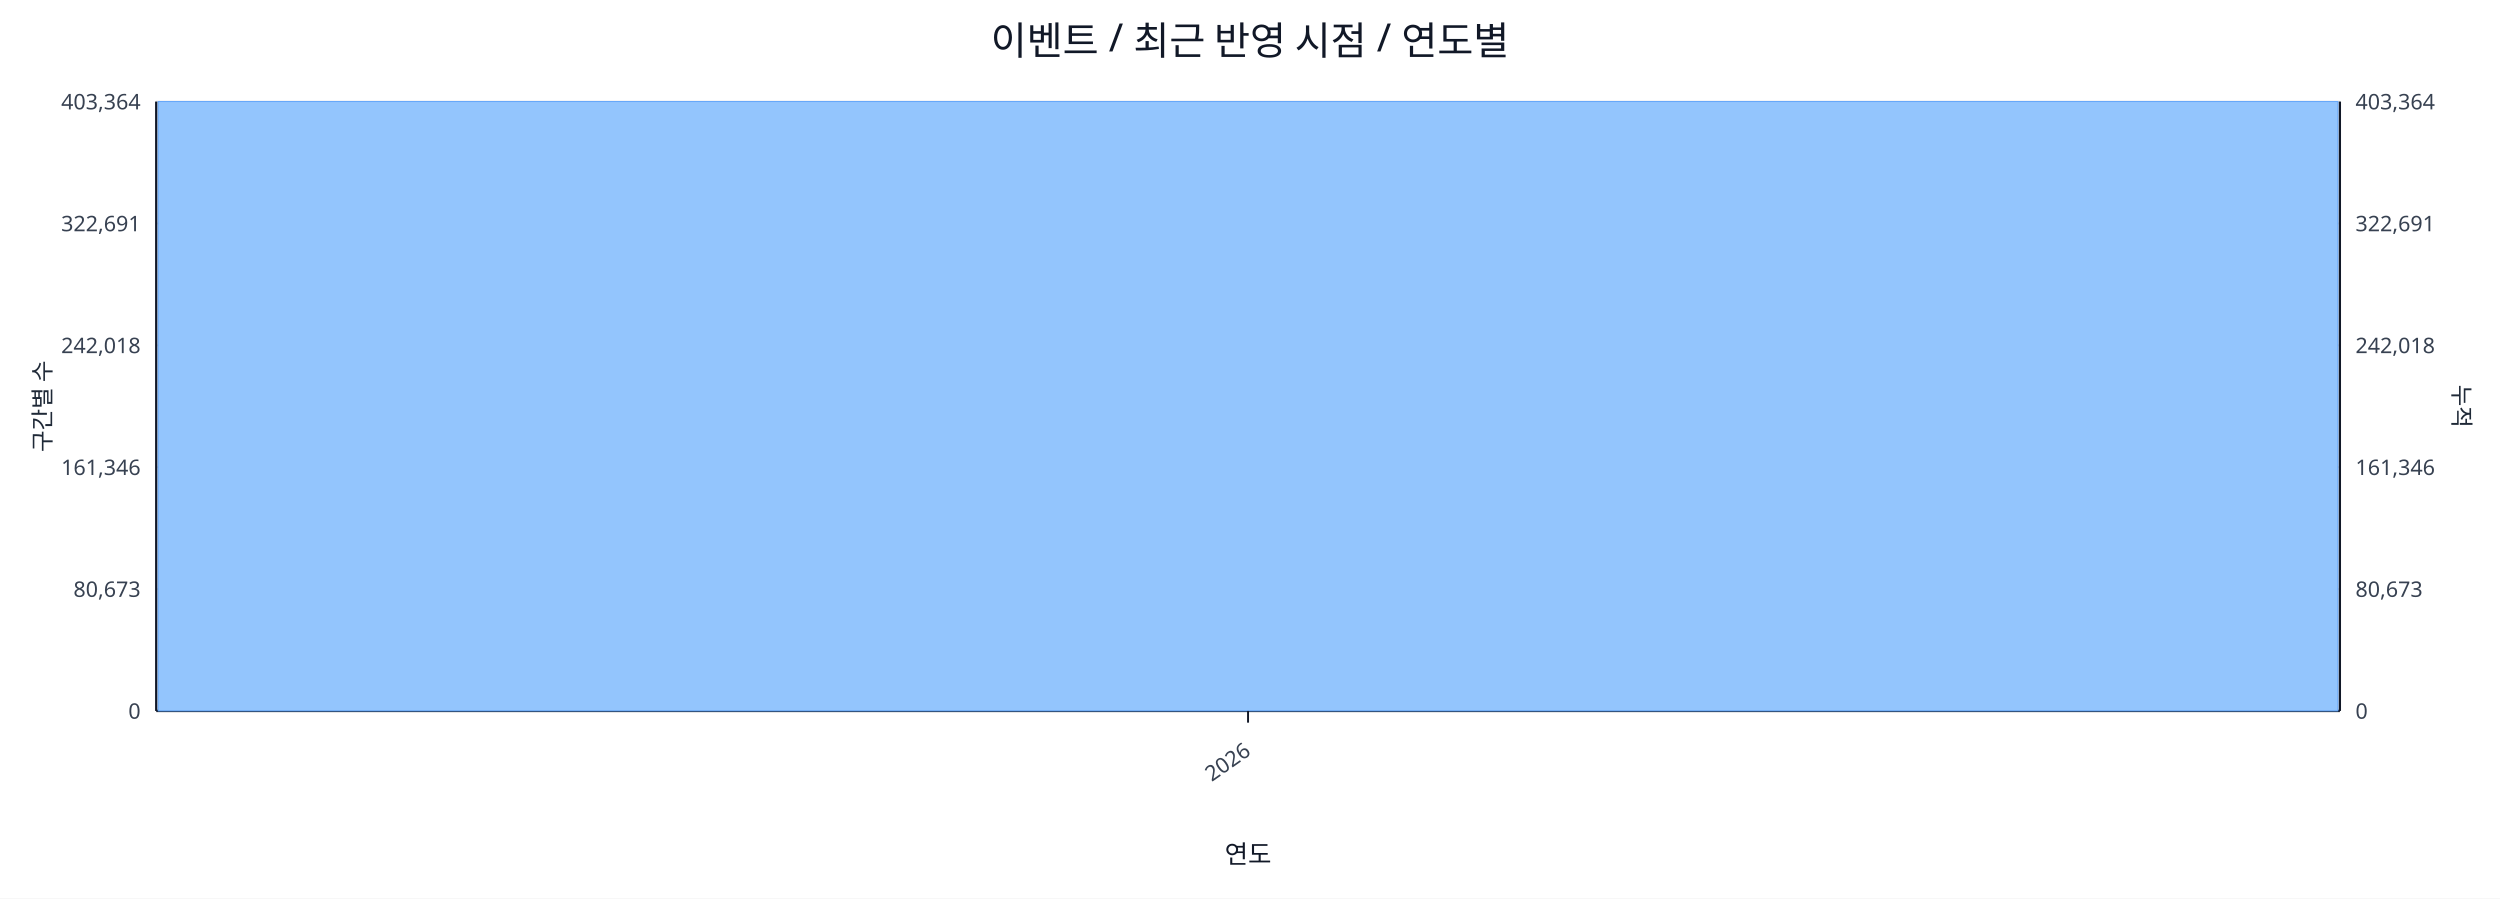
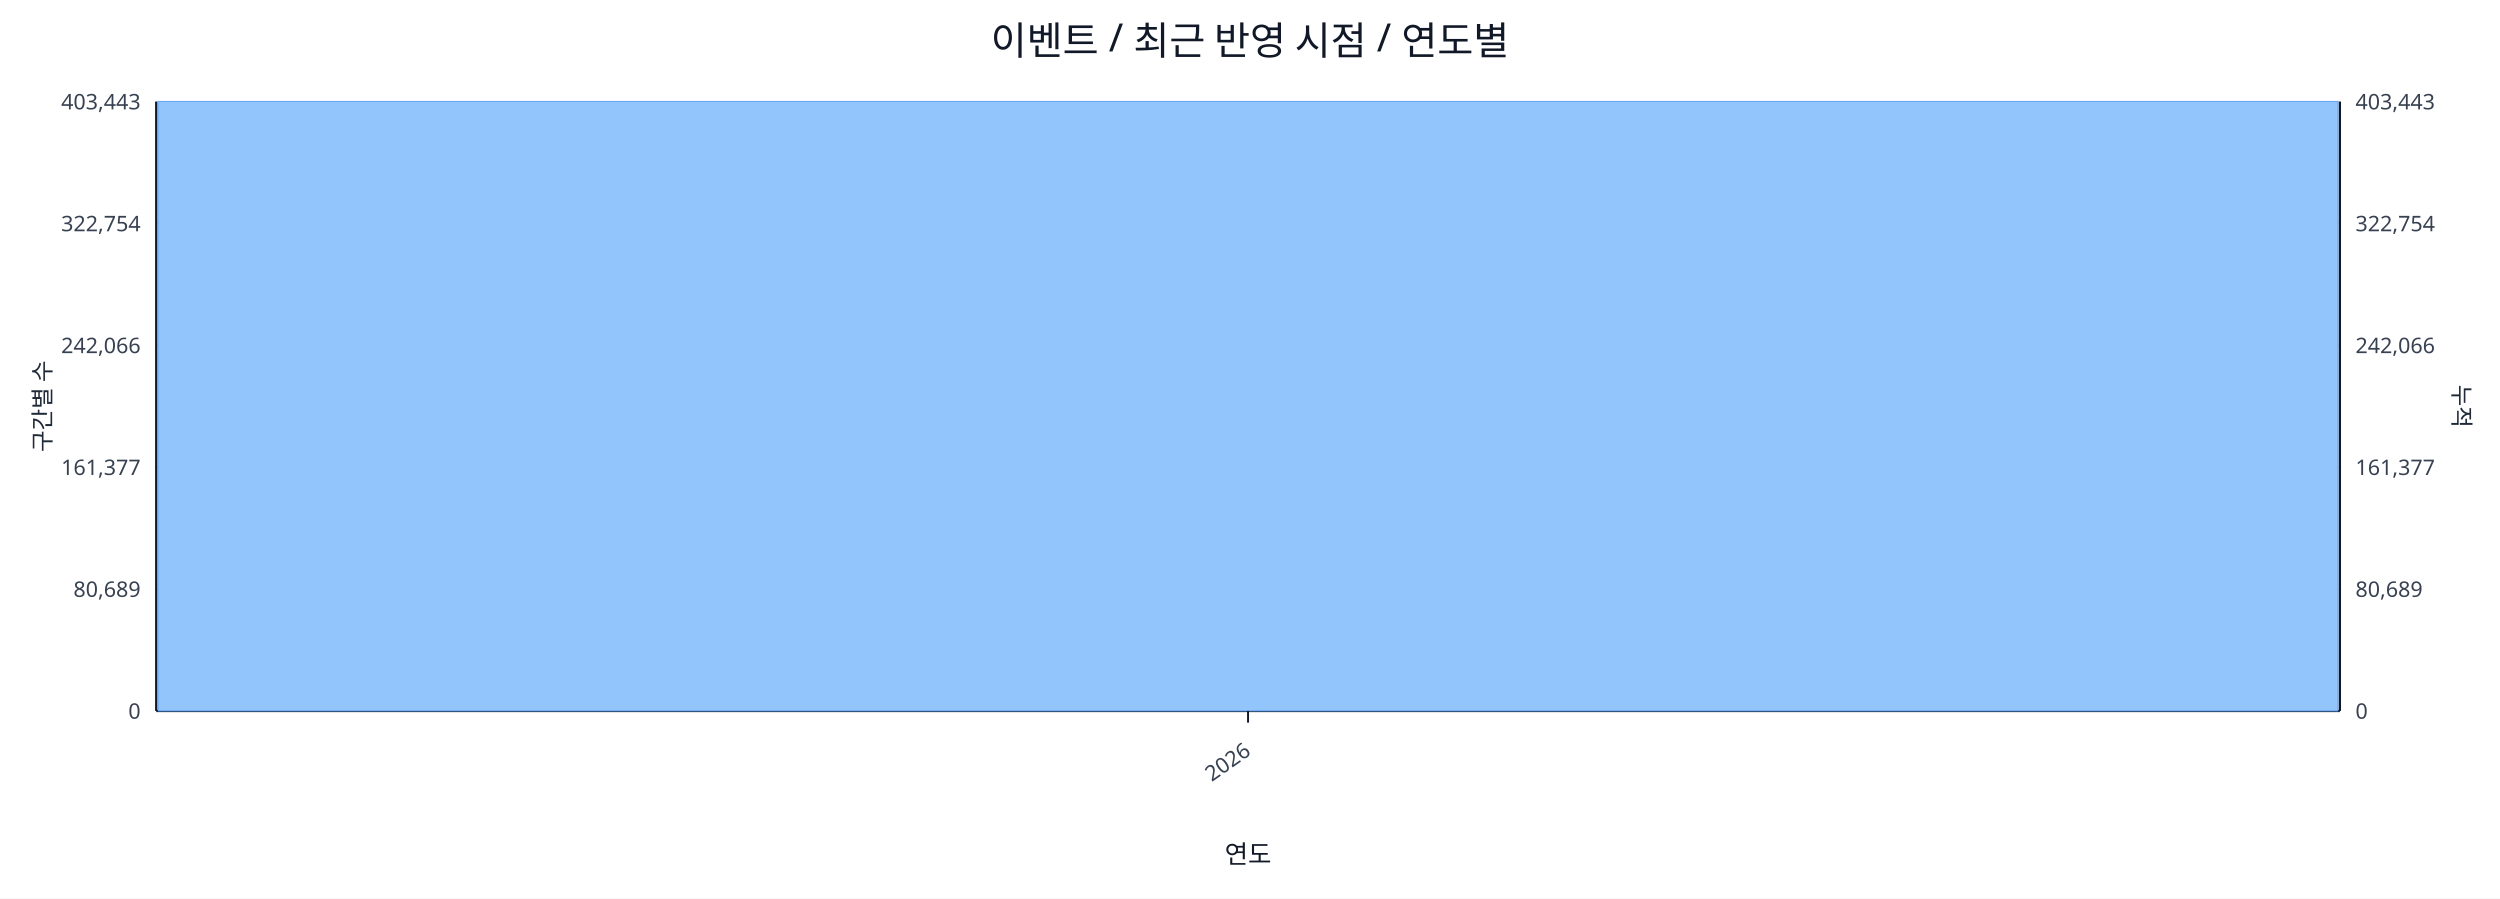
<svg xmlns="http://www.w3.org/2000/svg" width="1280" height="460" viewBox="0 0 1280 460">
  <rect x="0" y="0" width="100%" height="100%" fill="#ffffff" />
  <text x="640.0" y="28" font-size="20" text-anchor="middle" font-family="sans-serif" fill="#111827">이벤트 / 최근 반영 시점 / 연도별</text>
  <line x1="80.0" y1="52.0" x2="1198.0" y2="52.0" stroke="#e5e7eb" stroke-width="1" />
-   <text x="72.0" y="56.0" font-size="11" text-anchor="end" font-family="sans-serif" fill="#374151">403,364</text>
-   <text x="1206.0" y="56.0" font-size="11" text-anchor="start" font-family="sans-serif" fill="#374151">403,364</text>
+   <text x="72.0" y="56.0" font-size="11" text-anchor="end" font-family="sans-serif" fill="#374151">403,443</text>
+   <text x="1206.0" y="56.0" font-size="11" text-anchor="start" font-family="sans-serif" fill="#374151">403,443</text>
  <line x1="80.0" y1="114.4" x2="1198.0" y2="114.4" stroke="#e5e7eb" stroke-width="1" />
-   <text x="72.0" y="118.4" font-size="11" text-anchor="end" font-family="sans-serif" fill="#374151">322,691</text>
-   <text x="1206.0" y="118.4" font-size="11" text-anchor="start" font-family="sans-serif" fill="#374151">322,691</text>
+   <text x="72.0" y="118.4" font-size="11" text-anchor="end" font-family="sans-serif" fill="#374151">322,754</text>
+   <text x="1206.0" y="118.4" font-size="11" text-anchor="start" font-family="sans-serif" fill="#374151">322,754</text>
  <line x1="80.0" y1="176.8" x2="1198.0" y2="176.8" stroke="#e5e7eb" stroke-width="1" />
-   <text x="72.0" y="180.8" font-size="11" text-anchor="end" font-family="sans-serif" fill="#374151">242,018</text>
-   <text x="1206.0" y="180.8" font-size="11" text-anchor="start" font-family="sans-serif" fill="#374151">242,018</text>
+   <text x="72.0" y="180.8" font-size="11" text-anchor="end" font-family="sans-serif" fill="#374151">242,066</text>
+   <text x="1206.0" y="180.8" font-size="11" text-anchor="start" font-family="sans-serif" fill="#374151">242,066</text>
  <line x1="80.0" y1="239.2" x2="1198.0" y2="239.2" stroke="#e5e7eb" stroke-width="1" />
-   <text x="72.0" y="243.2" font-size="11" text-anchor="end" font-family="sans-serif" fill="#374151">161,346</text>
-   <text x="1206.0" y="243.2" font-size="11" text-anchor="start" font-family="sans-serif" fill="#374151">161,346</text>
+   <text x="72.0" y="243.2" font-size="11" text-anchor="end" font-family="sans-serif" fill="#374151">161,377</text>
+   <text x="1206.0" y="243.2" font-size="11" text-anchor="start" font-family="sans-serif" fill="#374151">161,377</text>
  <line x1="80.0" y1="301.6" x2="1198.0" y2="301.6" stroke="#e5e7eb" stroke-width="1" />
-   <text x="72.0" y="305.6" font-size="11" text-anchor="end" font-family="sans-serif" fill="#374151">80,673</text>
-   <text x="1206.0" y="305.6" font-size="11" text-anchor="start" font-family="sans-serif" fill="#374151">80,673</text>
+   <text x="72.0" y="305.6" font-size="11" text-anchor="end" font-family="sans-serif" fill="#374151">80,689</text>
+   <text x="1206.0" y="305.6" font-size="11" text-anchor="start" font-family="sans-serif" fill="#374151">80,689</text>
  <line x1="80.0" y1="364.0" x2="1198.0" y2="364.0" stroke="#e5e7eb" stroke-width="1" />
  <text x="72.0" y="368.0" font-size="11" text-anchor="end" font-family="sans-serif" fill="#374151">0</text>
  <text x="1206.0" y="368.0" font-size="11" text-anchor="start" font-family="sans-serif" fill="#374151">0</text>
  <line x1="80.0" y1="364.0" x2="1198.0" y2="364.0" stroke="#111827" stroke-width="1.2" />
  <line x1="80.0" y1="52.0" x2="80.0" y2="364.0" stroke="#111827" stroke-width="1.2" />
  <line x1="1198.0" y1="52.0" x2="1198.0" y2="364.0" stroke="#111827" stroke-width="1.2" />
  <rect x="81.0" y="52.0" width="1116.0" height="312.0" fill="#93c5fd" stroke="#60a5fa" stroke-width="0.5" />
  <polyline fill="none" stroke="#ef4444" stroke-width="2" points="639.0,52.0" />
  <line x1="639.0" y1="364.0" x2="639.0" y2="370.0" stroke="#111827" stroke-width="1" />
  <text x="641.0" y="386.0" font-size="11" text-anchor="end" transform="rotate(-35 641.0 386.0)" font-family="sans-serif" fill="#374151">2026</text>
  <text x="26" y="208.0" font-size="12" transform="rotate(-90 26 208.0)" text-anchor="middle" font-family="sans-serif" fill="#1f2937">구간별 수</text>
  <text x="1256.0" y="208.0" font-size="12" transform="rotate(90 1256.0 208.0)" text-anchor="middle" font-family="sans-serif" fill="#1f2937">누적</text>
  <text x="639.0" y="442.0" font-size="13" text-anchor="middle" font-family="sans-serif" fill="#111827">연도</text>
</svg>
